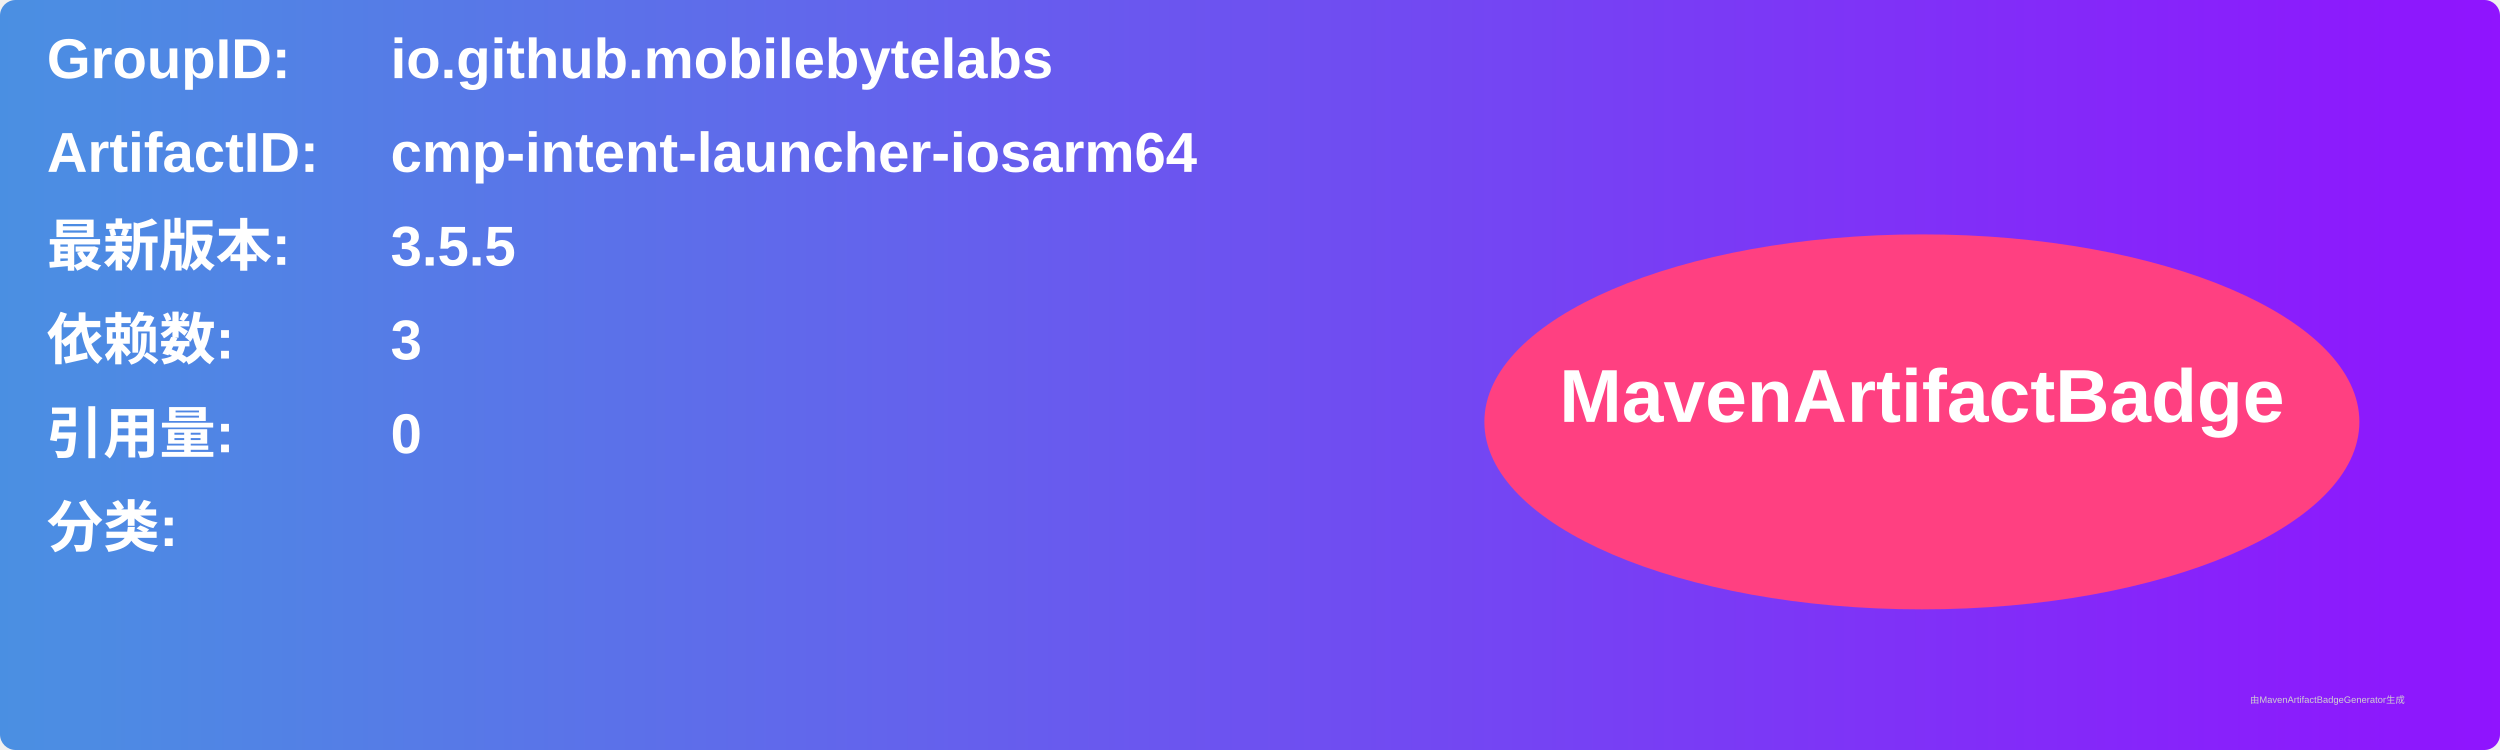
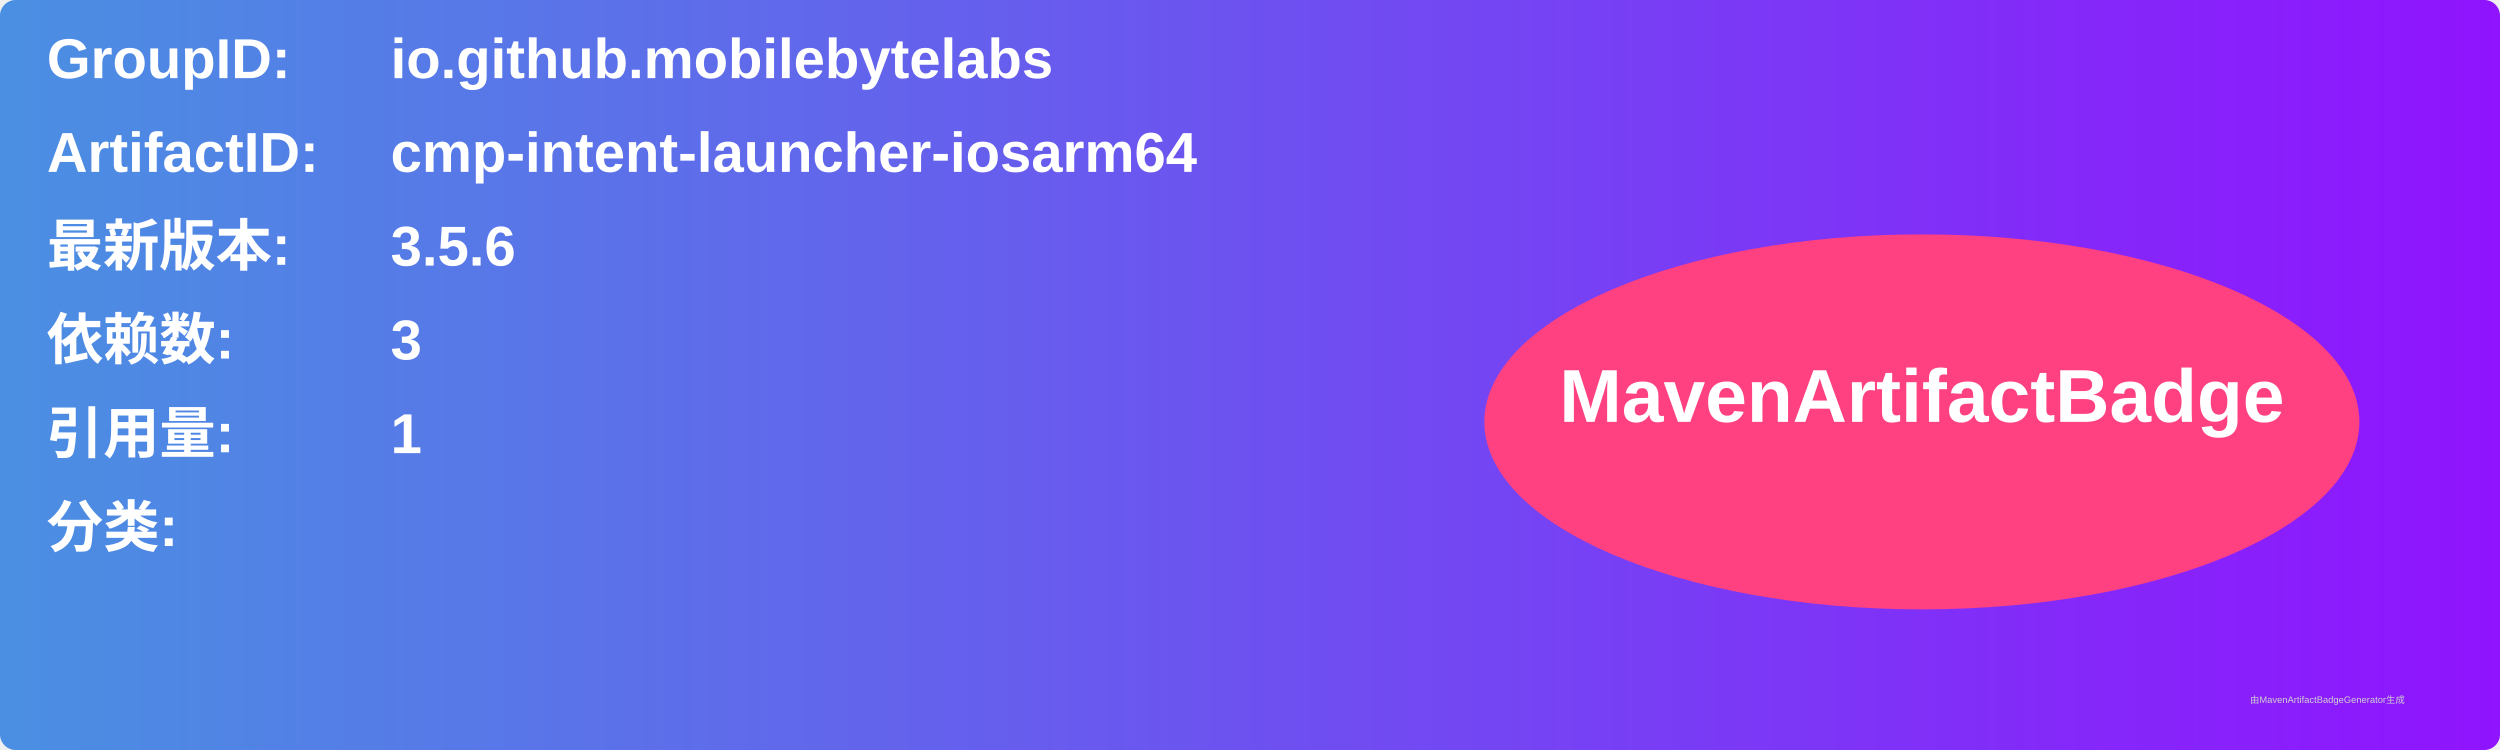
<svg xmlns="http://www.w3.org/2000/svg" width="800" height="240" viewBox="0 0 800 240">
  <linearGradient id="grad" x1="0%" y1="0%" x2="100%" y2="0%">
    <stop offset="0%" stop-color="#4a90e2" />
    <stop offset="100%" stop-color="#9013fe" />
  </linearGradient>
  <rect width="100%" height="100%" rx="5" ry="5" fill="url(#grad)" />
  <g transform="translate(15, 15)">
    <text x="0" y="10" font-family="Arial" font-size="18" fill="white" font-weight="bold" width="260">GroupID:</text>
    <text x="110" y="10" font-family="Arial" font-size="18" fill="white" font-weight="bold" width="460">io.github.mobilebytelabs</text>
    <text x="0" y="40" font-family="Arial" font-size="18" fill="white" font-weight="bold" width="260">ArtifactID:</text>
    <text x="110" y="40" font-family="Arial" font-size="18" fill="white" font-weight="bold" width="460">cmp-intent-launcher-iosarm64</text>
    <text x="0" y="70" font-family="Arial" font-size="18" fill="white" font-weight="bold">最新版本:</text>
    <text x="110" y="70" font-family="Arial" font-size="18" fill="white" font-weight="bold">
-       <tspan font-weight="bold">3.5.5</tspan>
+       <tspan font-weight="bold">3.5.6</tspan>
    </text>
    <text x="0" y="100" font-family="Arial" font-size="18" fill="white" font-weight="bold">依赖数: </text>
    <text x="110" y="100" font-family="Arial" font-size="18" fill="white">
      <tspan font-weight="bold">3</tspan>
    </text>
    <text x="0" y="130" font-family="Arial" font-size="18" fill="white" font-weight="bold">引用量: </text>
    <text x="110" y="130" font-family="Arial" font-size="18" fill="white">
-       <tspan font-weight="bold">0</tspan>
+       <tspan font-weight="bold">1</tspan>
    </text>
    <text x="0" y="160" font-family="Arial" font-size="18" fill="white" font-weight="bold">分类:</text>
    <text x="10" y="190" font-family="Arial" font-size="10" fill="white">
      <tspan font-weight="bold" />
    </text>
    <ellipse cx="600" cy="120" rx="140" ry="60" fill="#ff4081" />
    <text x="600" y="120" text-anchor="middle" font-family="Arial" font-size="24" fill="white" font-weight="bold">MavenArtifactBadge</text>
  </g>
  <text x="720" y="225" font-family="Arial" font-size="3" fill="#d0d0d0">由MavenArtifactBadgeGenerator生成</text>
</svg>
